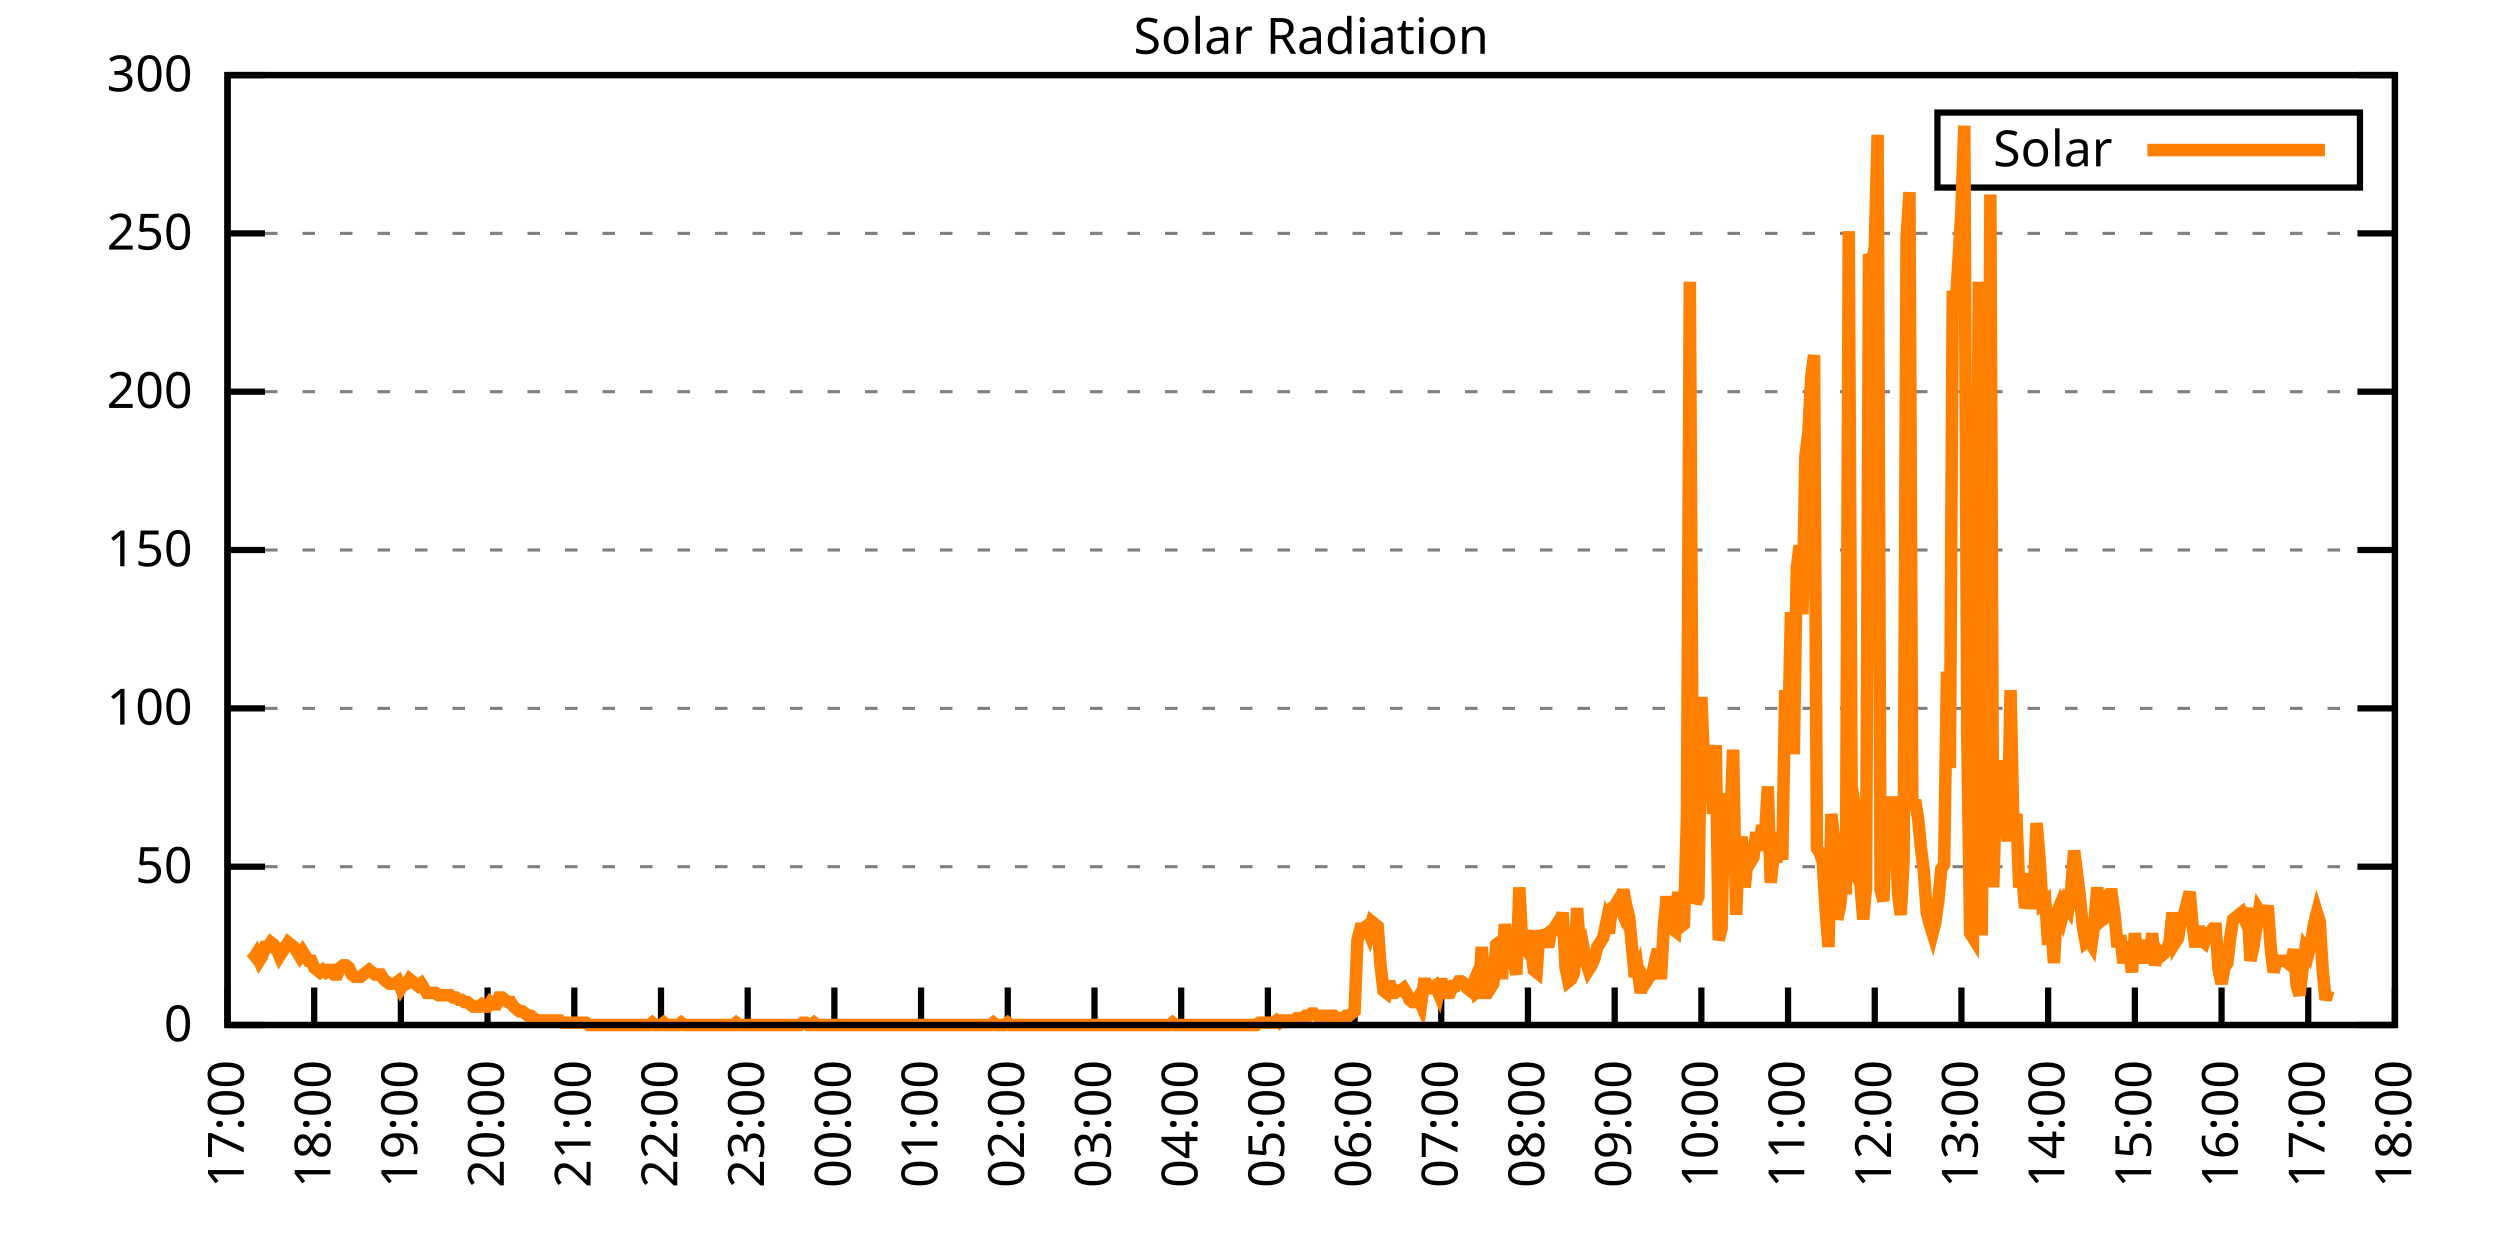
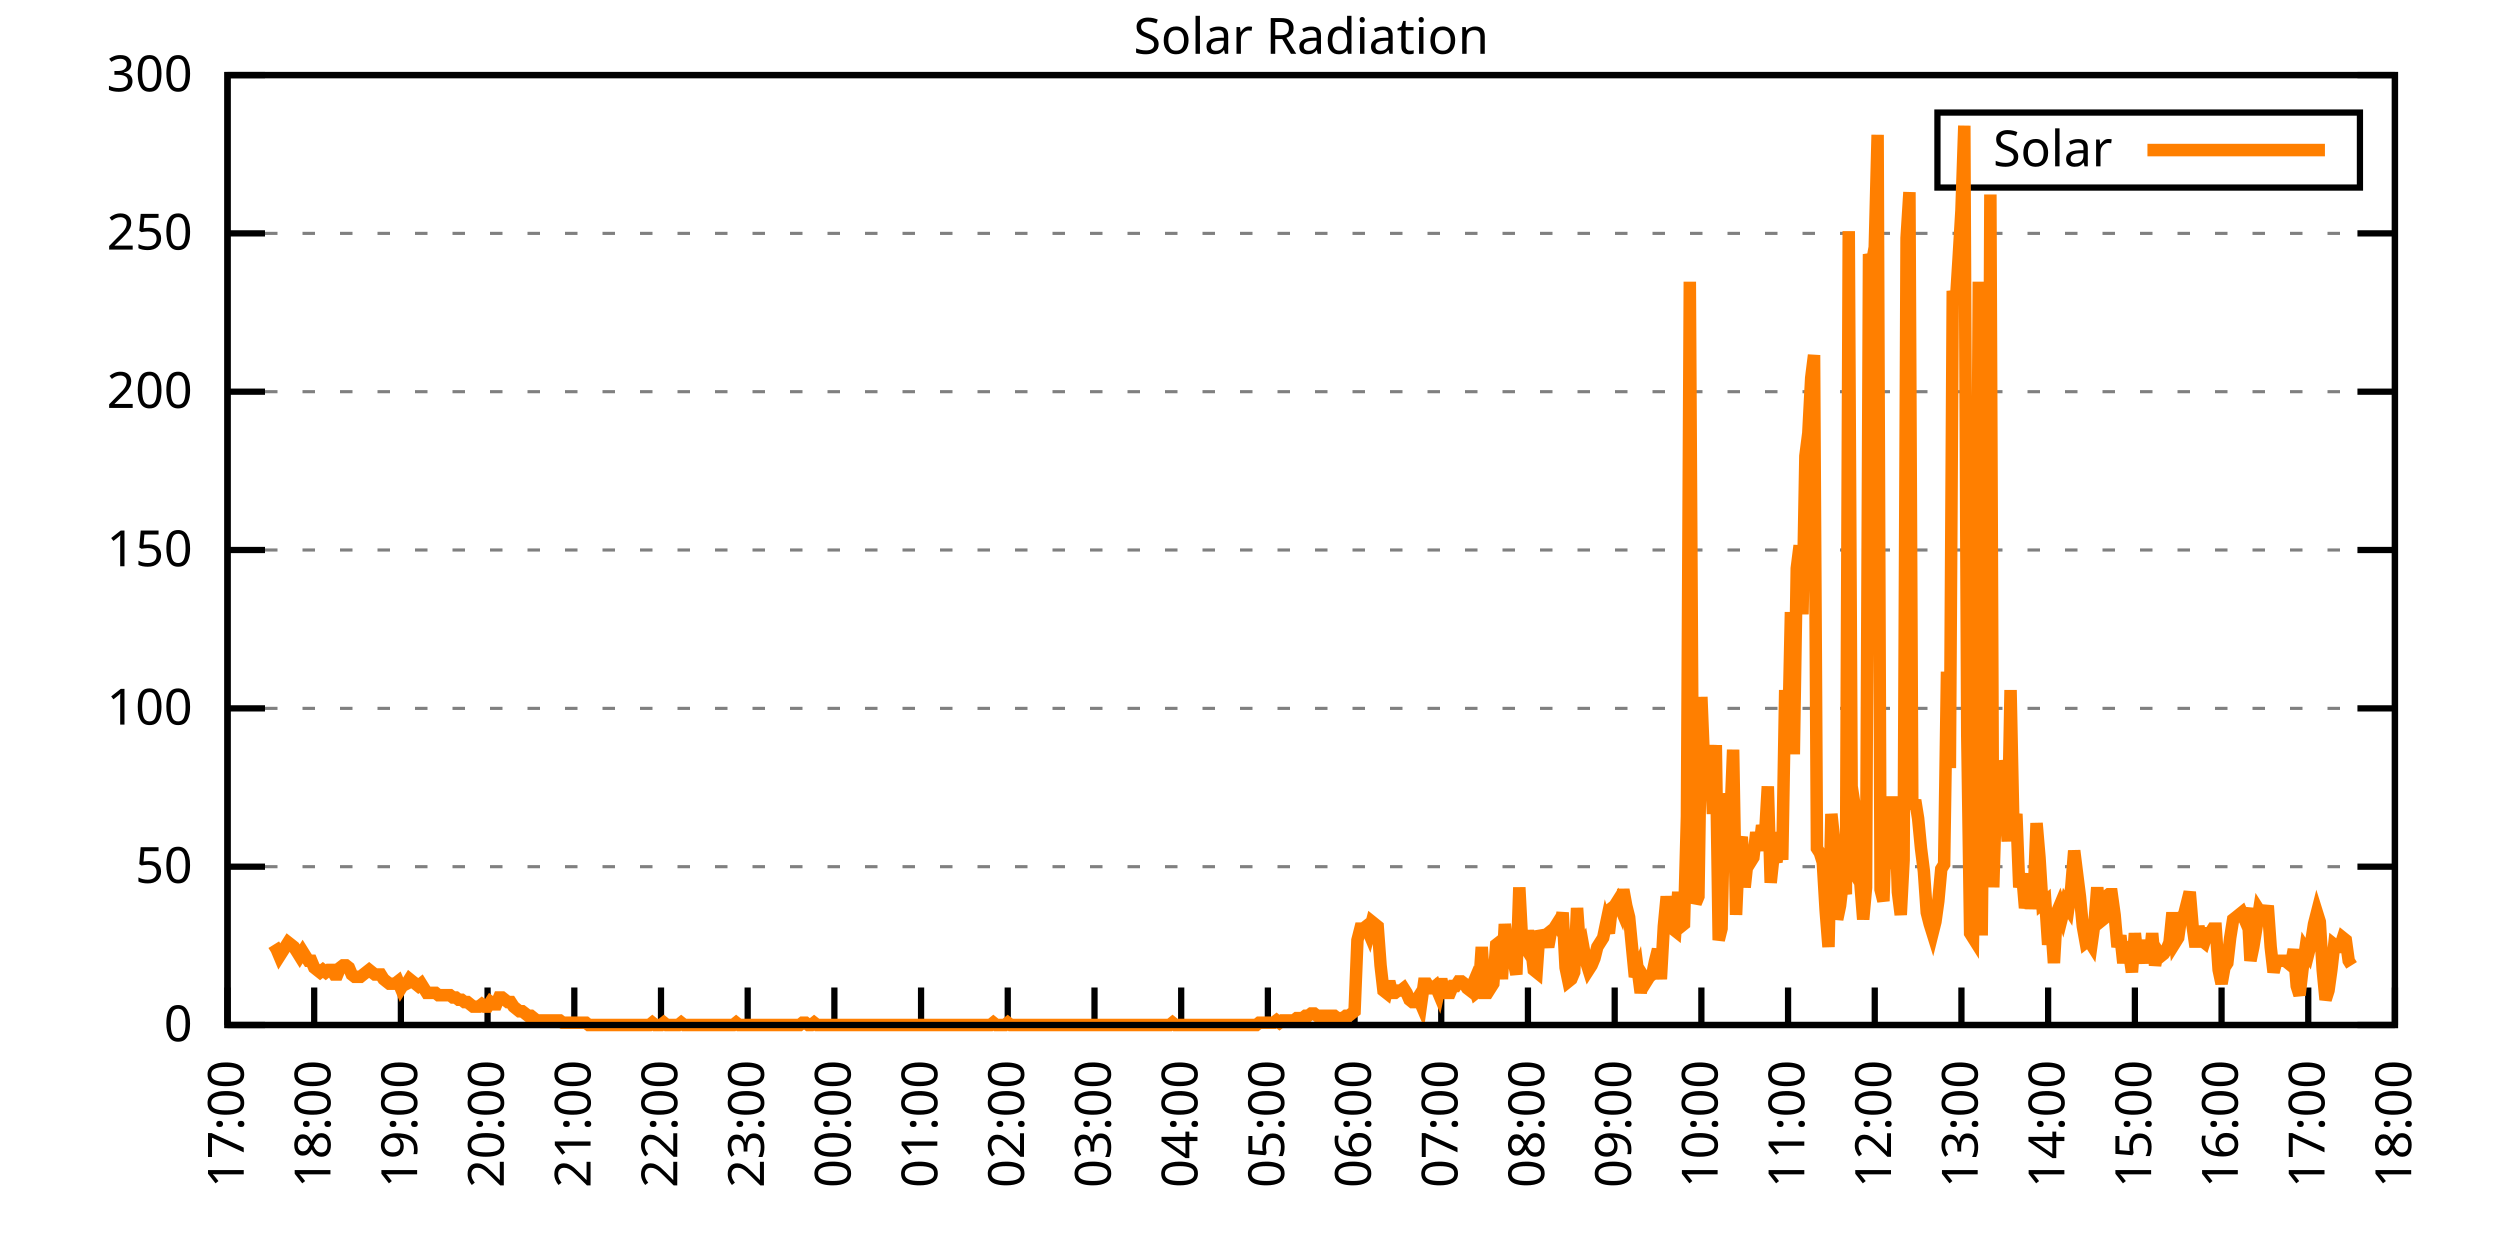
<svg xmlns="http://www.w3.org/2000/svg" xmlns:xlink="http://www.w3.org/1999/xlink" width="400" height="200" viewBox="0 0 400 200">
  <g id="gnuplot_canvas">
    <rect x="0" y="0" width="400" height="200" fill="none" />
    <defs>
      <circle id="gpDot" r="0.5" stroke-width="0.5" stroke="currentColor" />
      <path id="gpPt0" stroke-width="0.333" stroke="currentColor" d="M-1,0 h2 M0,-1 v2" />
      <path id="gpPt1" stroke-width="0.333" stroke="currentColor" d="M-1,-1 L1,1 M1,-1 L-1,1" />
      <path id="gpPt2" stroke-width="0.333" stroke="currentColor" d="M-1,0 L1,0 M0,-1 L0,1 M-1,-1 L1,1 M-1,1 L1,-1" />
      <rect id="gpPt3" stroke-width="0.333" stroke="currentColor" x="-1" y="-1" width="2" height="2" />
      <rect id="gpPt4" stroke-width="0.333" stroke="currentColor" fill="currentColor" x="-1" y="-1" width="2" height="2" />
      <circle id="gpPt5" stroke-width="0.333" stroke="currentColor" cx="0" cy="0" r="1" />
      <use xlink:href="#gpPt5" id="gpPt6" fill="currentColor" stroke="none" />
      <path id="gpPt7" stroke-width="0.333" stroke="currentColor" d="M0,-1.33 L-1.33,0.67 L1.33,0.67 z" />
      <use xlink:href="#gpPt7" id="gpPt8" fill="currentColor" stroke="none" />
      <use xlink:href="#gpPt7" id="gpPt9" stroke="currentColor" transform="rotate(180)" />
      <use xlink:href="#gpPt9" id="gpPt10" fill="currentColor" stroke="none" />
      <use xlink:href="#gpPt3" id="gpPt11" stroke="currentColor" transform="rotate(45)" />
      <use xlink:href="#gpPt11" id="gpPt12" fill="currentColor" stroke="none" />
      <path id="gpPt13" stroke-width="0.333" stroke="currentColor" d="M0,1.330 L1.265,0.411 L0.782,-1.067 L-0.782,-1.076 L-1.265,0.411 z" />
      <use xlink:href="#gpPt13" id="gpPt14" fill="currentColor" stroke="none" />
      <filter id="textbox" filterUnits="objectBoundingBox" x="0" y="0" height="1" width="1">
        <feFlood flood-color="white" flood-opacity="1" result="bgnd" />
        <feComposite in="SourceGraphic" in2="bgnd" operator="atop" />
      </filter>
      <filter id="greybox" filterUnits="objectBoundingBox" x="0" y="0" height="1" width="1">
        <feFlood flood-color="lightgrey" flood-opacity="1" result="grey" />
        <feComposite in="SourceGraphic" in2="grey" operator="atop" />
      </filter>
    </defs>
    <g fill="none" color="white" stroke="currentColor" stroke-width="1.00" stroke-linecap="butt" stroke-linejoin="miter">
</g>
    <g fill="none" color="black" stroke="currentColor" stroke-width="1.00" stroke-linecap="butt" stroke-linejoin="miter">
      <g stroke="none" shape-rendering="crispEdges">
        <polygon fill="rgb(255, 255, 255)" points="36.40,164.00 383.18,164.00 383.18,12.02 36.40,12.02 " />
      </g>
    </g>
    <g fill="none" color="black" stroke="currentColor" stroke-width="1.00" stroke-linecap="butt" stroke-linejoin="miter">
</g>
    <g fill="none" color="black" stroke="black" stroke-width="0.50" stroke-linecap="butt" stroke-linejoin="miter">
</g>
    <g fill="none" color="gray" stroke="currentColor" stroke-width="0.50" stroke-linecap="butt" stroke-linejoin="miter">
      <path stroke="gray" stroke-dasharray="2,4" class="gridline" d="M36.40,164.00 L383.19,164.00  " />
    </g>
    <g fill="none" color="gray" stroke="gray" stroke-width="1.00" stroke-linecap="butt" stroke-linejoin="miter">
</g>
    <g fill="none" color="black" stroke="currentColor" stroke-width="1.00" stroke-linecap="butt" stroke-linejoin="miter">
      <path stroke="black" d="M36.40,164.00 L42.40,164.00 M383.19,164.00 L377.19,164.00  " />
      <g transform="translate(30.80,166.60)" stroke="none" fill="black" font-family="Sans" font-size="8.00" text-anchor="end">
        <text>
          <tspan font-family="Sans"> 0</tspan>
        </text>
      </g>
    </g>
    <g fill="none" color="black" stroke="currentColor" stroke-width="1.00" stroke-linecap="butt" stroke-linejoin="miter">
</g>
    <g fill="none" color="black" stroke="black" stroke-width="0.50" stroke-linecap="butt" stroke-linejoin="miter">
</g>
    <g fill="none" color="gray" stroke="currentColor" stroke-width="0.50" stroke-linecap="butt" stroke-linejoin="miter">
      <path stroke="gray" stroke-dasharray="2,4" class="gridline" d="M36.40,138.67 L383.19,138.67  " />
    </g>
    <g fill="none" color="gray" stroke="gray" stroke-width="1.00" stroke-linecap="butt" stroke-linejoin="miter">
</g>
    <g fill="none" color="black" stroke="currentColor" stroke-width="1.00" stroke-linecap="butt" stroke-linejoin="miter">
      <path stroke="black" d="M36.40,138.67 L42.40,138.67 M383.19,138.67 L377.19,138.67  " />
      <g transform="translate(30.80,141.27)" stroke="none" fill="black" font-family="Sans" font-size="8.00" text-anchor="end">
        <text>
          <tspan font-family="Sans"> 50</tspan>
        </text>
      </g>
    </g>
    <g fill="none" color="black" stroke="currentColor" stroke-width="1.00" stroke-linecap="butt" stroke-linejoin="miter">
</g>
    <g fill="none" color="black" stroke="black" stroke-width="0.50" stroke-linecap="butt" stroke-linejoin="miter">
</g>
    <g fill="none" color="gray" stroke="currentColor" stroke-width="0.50" stroke-linecap="butt" stroke-linejoin="miter">
      <path stroke="gray" stroke-dasharray="2,4" class="gridline" d="M36.40,113.34 L383.19,113.34  " />
    </g>
    <g fill="none" color="gray" stroke="gray" stroke-width="1.00" stroke-linecap="butt" stroke-linejoin="miter">
</g>
    <g fill="none" color="black" stroke="currentColor" stroke-width="1.00" stroke-linecap="butt" stroke-linejoin="miter">
      <path stroke="black" d="M36.40,113.34 L42.40,113.34 M383.19,113.34 L377.19,113.34  " />
      <g transform="translate(30.80,115.94)" stroke="none" fill="black" font-family="Sans" font-size="8.00" text-anchor="end">
        <text>
          <tspan font-family="Sans"> 100</tspan>
        </text>
      </g>
    </g>
    <g fill="none" color="black" stroke="currentColor" stroke-width="1.00" stroke-linecap="butt" stroke-linejoin="miter">
</g>
    <g fill="none" color="black" stroke="black" stroke-width="0.50" stroke-linecap="butt" stroke-linejoin="miter">
</g>
    <g fill="none" color="gray" stroke="currentColor" stroke-width="0.50" stroke-linecap="butt" stroke-linejoin="miter">
      <path stroke="gray" stroke-dasharray="2,4" class="gridline" d="M36.40,88.00 L383.19,88.00  " />
    </g>
    <g fill="none" color="gray" stroke="gray" stroke-width="1.00" stroke-linecap="butt" stroke-linejoin="miter">
</g>
    <g fill="none" color="black" stroke="currentColor" stroke-width="1.00" stroke-linecap="butt" stroke-linejoin="miter">
      <path stroke="black" d="M36.40,88.00 L42.40,88.00 M383.19,88.00 L377.19,88.00  " />
      <g transform="translate(30.80,90.60)" stroke="none" fill="black" font-family="Sans" font-size="8.00" text-anchor="end">
        <text>
          <tspan font-family="Sans"> 150</tspan>
        </text>
      </g>
    </g>
    <g fill="none" color="black" stroke="currentColor" stroke-width="1.00" stroke-linecap="butt" stroke-linejoin="miter">
</g>
    <g fill="none" color="black" stroke="black" stroke-width="0.50" stroke-linecap="butt" stroke-linejoin="miter">
</g>
    <g fill="none" color="gray" stroke="currentColor" stroke-width="0.50" stroke-linecap="butt" stroke-linejoin="miter">
      <path stroke="gray" stroke-dasharray="2,4" class="gridline" d="M36.40,62.67 L383.19,62.67  " />
    </g>
    <g fill="none" color="gray" stroke="gray" stroke-width="1.00" stroke-linecap="butt" stroke-linejoin="miter">
</g>
    <g fill="none" color="black" stroke="currentColor" stroke-width="1.00" stroke-linecap="butt" stroke-linejoin="miter">
      <path stroke="black" d="M36.40,62.67 L42.40,62.67 M383.19,62.67 L377.19,62.67  " />
      <g transform="translate(30.80,65.27)" stroke="none" fill="black" font-family="Sans" font-size="8.00" text-anchor="end">
        <text>
          <tspan font-family="Sans"> 200</tspan>
        </text>
      </g>
    </g>
    <g fill="none" color="black" stroke="currentColor" stroke-width="1.00" stroke-linecap="butt" stroke-linejoin="miter">
</g>
    <g fill="none" color="black" stroke="black" stroke-width="0.50" stroke-linecap="butt" stroke-linejoin="miter">
</g>
    <g fill="none" color="gray" stroke="currentColor" stroke-width="0.50" stroke-linecap="butt" stroke-linejoin="miter">
      <path stroke="gray" stroke-dasharray="2,4" class="gridline" d="M36.40,37.34 L383.19,37.34  " />
    </g>
    <g fill="none" color="gray" stroke="gray" stroke-width="1.00" stroke-linecap="butt" stroke-linejoin="miter">
</g>
    <g fill="none" color="black" stroke="currentColor" stroke-width="1.00" stroke-linecap="butt" stroke-linejoin="miter">
      <path stroke="black" d="M36.40,37.34 L42.40,37.34 M383.19,37.34 L377.19,37.34  " />
      <g transform="translate(30.80,39.94)" stroke="none" fill="black" font-family="Sans" font-size="8.00" text-anchor="end">
        <text>
          <tspan font-family="Sans"> 250</tspan>
        </text>
      </g>
    </g>
    <g fill="none" color="black" stroke="currentColor" stroke-width="1.00" stroke-linecap="butt" stroke-linejoin="miter">
</g>
    <g fill="none" color="black" stroke="black" stroke-width="0.50" stroke-linecap="butt" stroke-linejoin="miter">
</g>
    <g fill="none" color="gray" stroke="currentColor" stroke-width="0.50" stroke-linecap="butt" stroke-linejoin="miter">
      <path stroke="gray" stroke-dasharray="2,4" class="gridline" d="M36.40,12.01 L383.19,12.01  " />
    </g>
    <g fill="none" color="gray" stroke="gray" stroke-width="1.00" stroke-linecap="butt" stroke-linejoin="miter">
</g>
    <g fill="none" color="black" stroke="currentColor" stroke-width="1.00" stroke-linecap="butt" stroke-linejoin="miter">
      <path stroke="black" d="M36.40,12.01 L42.40,12.01 M383.19,12.01 L377.19,12.01  " />
      <g transform="translate(30.80,14.61)" stroke="none" fill="black" font-family="Sans" font-size="8.00" text-anchor="end">
        <text>
          <tspan font-family="Sans"> 300</tspan>
        </text>
      </g>
    </g>
    <g fill="none" color="black" stroke="currentColor" stroke-width="1.00" stroke-linecap="butt" stroke-linejoin="miter">
      <path stroke="black" d="M36.40,164.00 L36.40,158.00  " />
      <g transform="translate(39.00,169.60) rotate(270.00)" stroke="none" fill="black" font-family="Sans" font-size="8.00" text-anchor="end">
        <text>
          <tspan font-family="Sans">17:00</tspan>
        </text>
      </g>
    </g>
    <g fill="none" color="black" stroke="currentColor" stroke-width="1.00" stroke-linecap="butt" stroke-linejoin="miter">
      <path stroke="black" d="M50.27,164.00 L50.27,158.00  " />
      <g transform="translate(52.87,169.60) rotate(270.00)" stroke="none" fill="black" font-family="Sans" font-size="8.00" text-anchor="end">
        <text>
          <tspan font-family="Sans">18:00</tspan>
        </text>
      </g>
    </g>
    <g fill="none" color="black" stroke="currentColor" stroke-width="1.00" stroke-linecap="butt" stroke-linejoin="miter">
      <path stroke="black" d="M64.14,164.00 L64.14,158.00  " />
      <g transform="translate(66.74,169.60) rotate(270.00)" stroke="none" fill="black" font-family="Sans" font-size="8.00" text-anchor="end">
        <text>
          <tspan font-family="Sans">19:00</tspan>
        </text>
      </g>
    </g>
    <g fill="none" color="black" stroke="currentColor" stroke-width="1.00" stroke-linecap="butt" stroke-linejoin="miter">
      <path stroke="black" d="M78.01,164.00 L78.01,158.00  " />
      <g transform="translate(80.61,169.60) rotate(270.00)" stroke="none" fill="black" font-family="Sans" font-size="8.00" text-anchor="end">
        <text>
          <tspan font-family="Sans">20:00</tspan>
        </text>
      </g>
    </g>
    <g fill="none" color="black" stroke="currentColor" stroke-width="1.00" stroke-linecap="butt" stroke-linejoin="miter">
      <path stroke="black" d="M91.89,164.00 L91.89,158.00  " />
      <g transform="translate(94.49,169.60) rotate(270.00)" stroke="none" fill="black" font-family="Sans" font-size="8.00" text-anchor="end">
        <text>
          <tspan font-family="Sans">21:00</tspan>
        </text>
      </g>
    </g>
    <g fill="none" color="black" stroke="currentColor" stroke-width="1.00" stroke-linecap="butt" stroke-linejoin="miter">
      <path stroke="black" d="M105.76,164.00 L105.76,158.00  " />
      <g transform="translate(108.36,169.60) rotate(270.00)" stroke="none" fill="black" font-family="Sans" font-size="8.00" text-anchor="end">
        <text>
          <tspan font-family="Sans">22:00</tspan>
        </text>
      </g>
    </g>
    <g fill="none" color="black" stroke="currentColor" stroke-width="1.00" stroke-linecap="butt" stroke-linejoin="miter">
      <path stroke="black" d="M119.63,164.00 L119.63,158.00  " />
      <g transform="translate(122.23,169.60) rotate(270.00)" stroke="none" fill="black" font-family="Sans" font-size="8.00" text-anchor="end">
        <text>
          <tspan font-family="Sans">23:00</tspan>
        </text>
      </g>
    </g>
    <g fill="none" color="black" stroke="currentColor" stroke-width="1.00" stroke-linecap="butt" stroke-linejoin="miter">
      <path stroke="black" d="M133.50,164.00 L133.50,158.00  " />
      <g transform="translate(136.10,169.60) rotate(270.00)" stroke="none" fill="black" font-family="Sans" font-size="8.00" text-anchor="end">
        <text>
          <tspan font-family="Sans">00:00</tspan>
        </text>
      </g>
    </g>
    <g fill="none" color="black" stroke="currentColor" stroke-width="1.00" stroke-linecap="butt" stroke-linejoin="miter">
      <path stroke="black" d="M147.37,164.00 L147.37,158.00  " />
      <g transform="translate(149.97,169.60) rotate(270.00)" stroke="none" fill="black" font-family="Sans" font-size="8.00" text-anchor="end">
        <text>
          <tspan font-family="Sans">01:00</tspan>
        </text>
      </g>
    </g>
    <g fill="none" color="black" stroke="currentColor" stroke-width="1.00" stroke-linecap="butt" stroke-linejoin="miter">
      <path stroke="black" d="M161.24,164.00 L161.24,158.00  " />
      <g transform="translate(163.84,169.60) rotate(270.00)" stroke="none" fill="black" font-family="Sans" font-size="8.00" text-anchor="end">
        <text>
          <tspan font-family="Sans">02:00</tspan>
        </text>
      </g>
    </g>
    <g fill="none" color="black" stroke="currentColor" stroke-width="1.00" stroke-linecap="butt" stroke-linejoin="miter">
      <path stroke="black" d="M175.12,164.00 L175.12,158.00  " />
      <g transform="translate(177.72,169.60) rotate(270.00)" stroke="none" fill="black" font-family="Sans" font-size="8.00" text-anchor="end">
        <text>
          <tspan font-family="Sans">03:00</tspan>
        </text>
      </g>
    </g>
    <g fill="none" color="black" stroke="currentColor" stroke-width="1.00" stroke-linecap="butt" stroke-linejoin="miter">
      <path stroke="black" d="M188.99,164.00 L188.99,158.00  " />
      <g transform="translate(191.59,169.60) rotate(270.00)" stroke="none" fill="black" font-family="Sans" font-size="8.00" text-anchor="end">
        <text>
          <tspan font-family="Sans">04:00</tspan>
        </text>
      </g>
    </g>
    <g fill="none" color="black" stroke="currentColor" stroke-width="1.00" stroke-linecap="butt" stroke-linejoin="miter">
      <path stroke="black" d="M202.86,164.00 L202.86,158.00  " />
      <g transform="translate(205.46,169.60) rotate(270.00)" stroke="none" fill="black" font-family="Sans" font-size="8.00" text-anchor="end">
        <text>
          <tspan font-family="Sans">05:00</tspan>
        </text>
      </g>
    </g>
    <g fill="none" color="black" stroke="currentColor" stroke-width="1.00" stroke-linecap="butt" stroke-linejoin="miter">
      <path stroke="black" d="M216.73,164.00 L216.73,158.00  " />
      <g transform="translate(219.33,169.60) rotate(270.00)" stroke="none" fill="black" font-family="Sans" font-size="8.00" text-anchor="end">
        <text>
          <tspan font-family="Sans">06:00</tspan>
        </text>
      </g>
    </g>
    <g fill="none" color="black" stroke="currentColor" stroke-width="1.00" stroke-linecap="butt" stroke-linejoin="miter">
      <path stroke="black" d="M230.60,164.00 L230.60,158.00  " />
      <g transform="translate(233.20,169.60) rotate(270.00)" stroke="none" fill="black" font-family="Sans" font-size="8.00" text-anchor="end">
        <text>
          <tspan font-family="Sans">07:00</tspan>
        </text>
      </g>
    </g>
    <g fill="none" color="black" stroke="currentColor" stroke-width="1.00" stroke-linecap="butt" stroke-linejoin="miter">
      <path stroke="black" d="M244.47,164.00 L244.47,158.00  " />
      <g transform="translate(247.07,169.60) rotate(270.00)" stroke="none" fill="black" font-family="Sans" font-size="8.00" text-anchor="end">
        <text>
          <tspan font-family="Sans">08:00</tspan>
        </text>
      </g>
    </g>
    <g fill="none" color="black" stroke="currentColor" stroke-width="1.00" stroke-linecap="butt" stroke-linejoin="miter">
      <path stroke="black" d="M258.35,164.00 L258.35,158.00  " />
      <g transform="translate(260.95,169.60) rotate(270.00)" stroke="none" fill="black" font-family="Sans" font-size="8.00" text-anchor="end">
        <text>
          <tspan font-family="Sans">09:00</tspan>
        </text>
      </g>
    </g>
    <g fill="none" color="black" stroke="currentColor" stroke-width="1.00" stroke-linecap="butt" stroke-linejoin="miter">
      <path stroke="black" d="M272.22,164.00 L272.22,158.00  " />
      <g transform="translate(274.82,169.60) rotate(270.00)" stroke="none" fill="black" font-family="Sans" font-size="8.00" text-anchor="end">
        <text>
          <tspan font-family="Sans">10:00</tspan>
        </text>
      </g>
    </g>
    <g fill="none" color="black" stroke="currentColor" stroke-width="1.00" stroke-linecap="butt" stroke-linejoin="miter">
      <path stroke="black" d="M286.09,164.00 L286.09,158.00  " />
      <g transform="translate(288.69,169.60) rotate(270.00)" stroke="none" fill="black" font-family="Sans" font-size="8.00" text-anchor="end">
        <text>
          <tspan font-family="Sans">11:00</tspan>
        </text>
      </g>
    </g>
    <g fill="none" color="black" stroke="currentColor" stroke-width="1.00" stroke-linecap="butt" stroke-linejoin="miter">
      <path stroke="black" d="M299.96,164.00 L299.96,158.00  " />
      <g transform="translate(302.56,169.60) rotate(270.00)" stroke="none" fill="black" font-family="Sans" font-size="8.00" text-anchor="end">
        <text>
          <tspan font-family="Sans">12:00</tspan>
        </text>
      </g>
    </g>
    <g fill="none" color="black" stroke="currentColor" stroke-width="1.00" stroke-linecap="butt" stroke-linejoin="miter">
      <path stroke="black" d="M313.83,164.00 L313.83,158.00  " />
      <g transform="translate(316.43,169.60) rotate(270.00)" stroke="none" fill="black" font-family="Sans" font-size="8.00" text-anchor="end">
        <text>
          <tspan font-family="Sans">13:00</tspan>
        </text>
      </g>
    </g>
    <g fill="none" color="black" stroke="currentColor" stroke-width="1.00" stroke-linecap="butt" stroke-linejoin="miter">
      <path stroke="black" d="M327.70,164.00 L327.70,158.00  " />
      <g transform="translate(330.30,169.60) rotate(270.00)" stroke="none" fill="black" font-family="Sans" font-size="8.00" text-anchor="end">
        <text>
          <tspan font-family="Sans">14:00</tspan>
        </text>
      </g>
    </g>
    <g fill="none" color="black" stroke="currentColor" stroke-width="1.00" stroke-linecap="butt" stroke-linejoin="miter">
      <path stroke="black" d="M341.58,164.00 L341.58,158.00  " />
      <g transform="translate(344.18,169.60) rotate(270.00)" stroke="none" fill="black" font-family="Sans" font-size="8.00" text-anchor="end">
        <text>
          <tspan font-family="Sans">15:00</tspan>
        </text>
      </g>
    </g>
    <g fill="none" color="black" stroke="currentColor" stroke-width="1.00" stroke-linecap="butt" stroke-linejoin="miter">
      <path stroke="black" d="M355.45,164.00 L355.45,158.00  " />
      <g transform="translate(358.05,169.60) rotate(270.00)" stroke="none" fill="black" font-family="Sans" font-size="8.00" text-anchor="end">
        <text>
          <tspan font-family="Sans">16:00</tspan>
        </text>
      </g>
    </g>
    <g fill="none" color="black" stroke="currentColor" stroke-width="1.00" stroke-linecap="butt" stroke-linejoin="miter">
      <path stroke="black" d="M369.32,164.00 L369.32,158.00  " />
      <g transform="translate(371.92,169.60) rotate(270.00)" stroke="none" fill="black" font-family="Sans" font-size="8.00" text-anchor="end">
        <text>
          <tspan font-family="Sans">17:00</tspan>
        </text>
      </g>
    </g>
    <g fill="none" color="black" stroke="currentColor" stroke-width="1.00" stroke-linecap="butt" stroke-linejoin="miter">
      <path stroke="black" d="M383.19,164.00 L383.19,158.00  " />
      <g transform="translate(385.79,169.60) rotate(270.00)" stroke="none" fill="black" font-family="Sans" font-size="8.00" text-anchor="end">
        <text>
          <tspan font-family="Sans">18:00</tspan>
        </text>
      </g>
    </g>
    <g fill="none" color="black" stroke="currentColor" stroke-width="1.00" stroke-linecap="butt" stroke-linejoin="miter">
</g>
    <g fill="none" color="black" stroke="currentColor" stroke-width="1.00" stroke-linecap="butt" stroke-linejoin="miter">
      <path stroke="black" d="M36.40,12.01 L36.40,164.00 L383.19,164.00 L383.19,12.01 L36.40,12.01 Z  " />
    </g>
    <g fill="none" color="black" stroke="currentColor" stroke-width="1.00" stroke-linecap="butt" stroke-linejoin="miter">
</g>
    <g fill="none" color="black" stroke="currentColor" stroke-width="1.00" stroke-linecap="butt" stroke-linejoin="miter">
      <path stroke="black" d="M309.99,30.01 L309.99,18.01 L377.59,18.01 L377.59,30.01 L309.99,30.01 Z  " />
    </g>
    <g id="Solar_Radiation_plot_1">
      <g fill="none" color="white" stroke="black" stroke-width="2.00" stroke-linecap="butt" stroke-linejoin="miter">
</g>
      <g fill="none" color="black" stroke="currentColor" stroke-width="2.00" stroke-linecap="butt" stroke-linejoin="miter">
        <g transform="translate(337.99,26.61)" stroke="none" fill="black" font-family="Sans" font-size="8.00" text-anchor="end">
          <text>
            <tspan font-family="Sans">Solar</tspan>
          </text>
        </g>
      </g>
      <g fill="none" color="black" stroke="currentColor" stroke-width="2.00" stroke-linecap="butt" stroke-linejoin="miter">
-         <path stroke="rgb(255, 127,   0)" d="M343.59,24.01 L371.99,24.01 M40.10,153.72 L40.56,153.35 L41.02,152.62 L41.49,153.72 L41.95,152.99 L42.41,151.52   L42.87,151.52 L43.34,150.79 L43.80,151.15 L44.26,151.89 L44.72,152.99 L45.19,152.25 L45.65,151.52 L46.11,150.79   L46.57,151.15 L47.03,151.52 L47.50,152.25 L47.96,152.99 L48.42,152.25 L48.88,152.99 L49.35,153.72 L49.81,153.72   L50.27,154.82 L50.73,155.19 L51.20,155.56 L51.66,155.19 L52.12,155.56 L52.58,155.19 L53.05,155.19 L53.51,155.92   L53.97,155.92 L54.43,154.82 L54.90,154.46 L55.36,154.46 L55.82,154.82 L56.28,155.92 L56.75,156.29 L57.21,156.29   L57.67,156.29 L58.13,155.92 L58.59,155.56 L59.06,155.19 L59.52,155.56 L59.98,155.92 L60.44,155.92 L60.91,155.92   L61.37,156.66 L61.83,157.03 L62.29,157.39 L62.76,157.39 L63.22,157.39 L63.68,157.03 L64.14,158.13 L64.37,157.76   L65.07,157.39 L65.53,156.66 L65.99,157.03 L66.46,157.39 L66.92,157.76 L67.38,157.39 L67.84,158.13 L68.30,158.86   L68.77,158.86 L69.23,158.86 L69.69,158.86 L70.15,159.23 L70.62,159.23 L71.08,159.23 L71.54,159.23 L72.00,159.23   L72.47,159.60 L72.93,159.60 L73.39,159.96 L73.85,159.96 L74.32,160.33 L74.78,160.33 L75.24,160.70 L75.70,161.06   L76.17,161.06 L76.63,161.06 L77.09,160.70 L77.55,161.06 L78.01,161.06 L78.48,160.33 L78.94,160.70 L79.40,160.70   L79.86,159.60 L80.33,159.60 L80.79,159.96 L81.25,160.33 L81.71,160.33 L82.18,161.06 L82.64,161.43 L83.10,161.80   L83.56,161.80 L84.03,162.16 L84.49,162.53 L84.95,162.53 L85.41,162.90 L85.88,163.27 L86.34,163.27 L86.80,163.27   L87.26,163.27 L87.72,163.27 L88.19,163.27 L88.65,163.27 L89.11,163.27 L89.57,163.27 L90.04,163.63 L90.50,163.63   L90.96,163.63 L91.42,163.63 L91.89,163.63 L92.35,163.63 L92.81,163.63 L93.27,163.63 L93.74,163.63 L94.20,164.00   L94.66,164.00 L95.12,164.00 L95.59,164.00 L96.05,164.00 L96.51,164.00 L96.97,164.00 L97.44,164.00 L97.90,164.00   L98.36,164.00 L98.82,164.00 L99.28,164.00 L99.75,164.00 L100.21,164.00 L100.67,164.00 L101.13,164.00 L101.60,164.00   L102.06,164.00 L102.52,164.00 L102.98,164.00 L103.45,164.00 L103.91,164.00 L104.37,163.63 L104.83,164.00 L105.30,164.00   L105.76,164.00 L106.22,163.63 L106.68,164.00 L107.15,164.00 L107.61,164.00 L108.07,164.00 L108.53,164.00 L108.99,163.63   L109.46,164.00 L109.92,164.00 L110.38,164.00 L110.84,164.00 L111.31,164.00 L111.77,164.00 L112.23,164.00 L112.69,164.00   L113.16,164.00 L113.62,164.00 L114.08,164.00 L114.54,164.00 L115.01,164.00 L115.47,164.00 L115.93,164.00 L116.39,164.00   L116.86,164.00 L117.32,164.00 L117.78,163.63 L118.24,164.00 L118.70,164.00 L119.17,164.00 L119.63,164.00 L120.09,164.00   L120.55,164.00 L121.02,164.00 L121.48,164.00 L121.94,164.00 L122.40,164.00 L122.87,164.00 L123.33,164.00 L123.79,164.00   L124.25,164.00 L124.72,164.00 L125.18,164.00 L125.64,164.00 L126.10,164.00 L126.57,164.00 L127.03,164.00 L127.49,164.00   L127.95,164.00 L128.41,163.63 L128.88,163.63 L129.34,164.00 L129.80,164.00 L130.26,163.63 L130.73,164.00 L131.19,164.00   L131.65,164.00 L132.11,164.00 L132.58,164.00 L133.04,164.00 L133.50,164.00 L133.96,164.00 L134.43,164.00 L134.89,164.00   L135.35,164.00 L135.81,164.00 L136.28,164.00 L136.74,164.00 L137.20,164.00 L137.66,164.00 L138.13,164.00 L138.59,164.00   L139.05,164.00 L139.51,164.00 L139.97,164.00 L140.44,164.00 L140.90,164.00 L141.36,164.00 L141.82,164.00 L142.29,164.00   L142.75,164.00 L143.21,164.00 L143.67,164.00 L144.14,164.00 L144.60,164.00 L145.06,164.00 L145.52,164.00 L145.99,164.00   L146.45,164.00 L146.91,164.00 L147.37,164.00 L147.84,164.00 L148.30,164.00 L148.76,164.00 L149.22,164.00 L149.68,164.00   L150.15,164.00 L150.61,164.00 L151.07,164.00 L151.53,164.00 L152.00,164.00 L152.46,164.00 L152.92,164.00 L153.38,164.00   L153.85,164.00 L154.31,164.00 L154.77,164.00 L155.23,164.00 L155.70,164.00 L156.16,164.00 L156.62,164.00 L157.08,164.00   L157.55,164.00 L158.01,164.00 L158.47,164.00 L158.93,163.63 L159.39,164.00 L159.86,164.00 L160.32,164.00 L160.78,164.00   L161.24,163.63 L161.71,164.00 L162.17,164.00 L162.63,164.00 L163.09,164.00 L163.56,164.00 L164.02,164.00 L164.48,164.00   L164.94,164.00 L165.41,164.00 L165.87,164.00 L166.33,164.00 L166.79,164.00 L167.26,164.00 L167.72,164.00 L168.18,164.00   L168.64,164.00 L169.10,164.00 L169.57,164.00 L170.03,164.00 L170.49,164.00 L170.95,164.00 L171.42,164.00 L171.88,164.00   L172.34,164.00 L172.80,164.00 L173.27,164.00 L173.73,164.00 L174.19,164.00 L174.65,164.00 L175.12,164.00 L175.58,164.00   L176.04,164.00 L176.50,164.00 L176.97,164.00 L177.43,164.00 L177.89,164.00 L178.35,164.00 L178.82,164.00 L179.28,164.00   L179.74,164.00 L180.20,164.00 L180.66,164.00 L181.13,164.00 L181.59,164.00 L182.05,164.00 L182.51,164.00 L182.98,164.00   L183.44,164.00 L183.90,164.00 L184.36,164.00 L184.83,164.00 L185.29,164.00 L185.75,164.00 L186.21,164.00 L186.68,164.00   L187.14,164.00 L187.60,163.63 L188.06,164.00 L188.53,164.00 L188.99,164.00 L189.45,164.00 L189.91,164.00 L190.37,164.00   L190.84,164.00 L191.30,164.00 L191.76,164.00 L192.22,164.00 L192.69,164.00 L193.15,164.00 L193.61,164.00 L194.07,164.00   L194.54,164.00 L195.00,164.00 L195.46,164.00 L195.92,164.00 L196.39,164.00 L196.85,164.00 L197.31,164.00 L197.77,164.00   L198.24,164.00 L198.70,164.00 L199.16,164.00 L199.62,164.00 L200.08,164.00 L200.55,164.00 L201.01,164.00 L201.47,163.63   L201.93,163.63 L202.40,163.63 L202.86,163.63 L203.32,163.63 L203.78,163.63 L204.25,163.27 L204.71,163.63 L205.17,163.27   L205.63,163.27 L206.10,163.27 L206.56,163.27 L207.02,163.27 L207.48,162.90 L207.95,162.90 L208.41,162.90 L208.87,162.53   L209.33,162.53 L209.80,162.16 L210.26,162.16 L210.72,162.53 L211.18,162.53 L211.64,162.53 L212.11,162.53 L212.57,162.53   L213.03,162.53 L213.49,162.53 L213.96,162.90 L214.42,162.90 L214.88,162.90 L215.34,162.53 L215.81,162.53 L216.27,162.16   L216.73,161.80 L217.19,150.42 L217.66,148.58 L218.12,148.58 L218.58,148.22 L219.04,149.32 L219.51,147.48 L219.97,147.85   L220.43,148.22 L220.89,154.46 L221.35,158.49 L221.82,158.86 L222.28,157.03 L222.74,158.86 L223.20,158.86 L223.67,158.49   L224.13,158.49 L224.59,158.13 L225.05,158.86 L225.52,159.96 L225.98,160.33 L226.44,160.33 L226.90,159.60 L227.37,160.70   L227.83,157.39 L228.29,157.39 L228.75,158.13 L229.22,158.13 L229.68,157.76 L230.14,158.86 L230.60,156.66 L231.06,158.86   L231.53,158.86 L231.99,158.86 L232.45,157.76 L232.91,157.76 L233.38,157.03 L233.84,157.03 L234.30,157.39 L234.76,158.13   L235.23,158.49 L235.69,157.39 L236.15,158.86 L236.61,158.49 L237.08,151.52 L237.54,158.86 L238.00,158.86 L238.46,158.13   L238.93,157.39 L239.39,151.15 L239.85,150.79 L240.31,156.66 L240.77,147.85 L241.24,152.25 L241.70,150.05 L242.16,153.72   L242.62,155.92 L243.09,141.98 L243.55,150.79 L244.01,151.52 L244.47,148.95 L244.94,151.15 L245.40,155.19 L245.86,155.56   L246.32,148.95 L246.79,150.05 L247.25,149.68 L247.71,151.52 L248.17,148.95 L248.64,148.58 L249.10,147.85 L249.56,148.58   L250.02,146.01 L250.49,154.82 L250.95,157.03 L251.41,156.66 L251.87,155.56 L252.33,145.28 L252.80,151.89 L253.26,151.15   L253.72,153.72 L254.18,155.19 L254.65,154.46 L255.11,153.35 L255.57,151.52 L256.03,150.79 L256.50,150.05 L256.96,147.85   L257.42,149.32 L257.88,145.28 L258.35,144.91 L258.81,144.18 L259.27,145.28 L259.73,142.34 L260.20,144.91 L260.66,146.75   L261.12,151.52 L261.58,156.29 L262.04,155.19 L262.51,158.86 L262.97,156.29 L263.43,157.03 L263.89,156.29 L264.36,155.92   L264.82,153.72 L265.28,151.89 L265.74,156.66 L266.21,148.22 L266.67,143.44 L267.13,147.11 L267.59,148.58 L268.06,148.95   L268.52,142.71 L268.98,148.22 L269.44,147.85 L269.91,130.60 L270.37,45.07 L270.83,124.72 L271.29,144.55 L271.75,143.44   L272.22,111.51 L272.68,122.89 L273.14,125.82 L273.60,119.22 L274.07,130.23 L274.53,119.22 L274.99,150.42 L275.45,148.58   L275.92,126.93 L276.38,133.17 L276.84,131.70 L277.30,119.95 L277.77,146.38 L278.23,135.74 L278.69,133.90 L279.15,141.98   L279.62,137.57 L280.08,137.94 L280.54,137.20 L281.00,133.17 L281.46,136.10 L281.93,132.06 L282.39,133.90 L282.85,125.82   L283.31,141.24 L283.78,136.84 L284.24,137.94 L284.70,133.17 L285.16,137.57 L285.63,110.41 L286.09,119.22 L286.55,97.93   L287.01,120.69 L287.48,90.95 L287.94,87.28 L288.40,98.29 L288.86,72.97 L289.33,69.29 L289.79,60.48 L290.25,56.81   L290.71,135.74 L291.18,136.47 L291.64,137.94 L292.10,145.65 L292.56,151.52 L293.02,130.23 L293.49,134.63 L293.95,147.11   L294.41,144.91 L294.87,140.87 L295.34,143.08 L295.80,36.99 L296.26,125.82 L296.72,128.76 L297.19,140.51 L297.65,141.24   L298.11,147.11 L298.57,141.98 L299.04,40.66 L299.50,42.13 L299.96,39.56 L300.42,21.57 L300.89,142.34 L301.35,144.18   L301.81,129.86 L302.27,139.04 L302.73,128.39 L303.20,128.39 L303.66,142.71 L304.12,146.38 L304.58,137.57 L305.05,38.09   L305.51,30.75 L305.97,129.49 L306.43,128.03 L306.90,130.96 L307.36,135.74 L307.82,139.41 L308.28,146.01 L308.75,147.85   L309.21,149.32 L309.67,147.48 L310.13,144.18 L310.60,139.04 L311.06,138.30 L311.52,107.47 L311.98,122.89 L312.44,46.54   L312.91,48.74 L313.37,41.40 L313.83,33.69 L314.29,20.11 L314.76,117.75 L315.22,149.32 L315.68,150.05 L316.14,122.15   L316.61,45.07 L317.07,149.68 L317.53,103.07 L317.99,134.27 L318.46,31.12 L318.92,141.98 L319.38,126.56 L319.84,121.79   L320.31,123.62 L320.77,127.29 L321.23,134.63 L321.69,110.41 L322.15,132.43 L322.62,130.23 L323.08,141.98 L323.54,139.77   L324.00,145.28 L324.47,143.08 L324.93,145.28 L325.39,143.44 L325.85,131.70 L326.32,137.20 L326.78,144.55 L327.24,144.18   L327.70,151.15 L328.17,147.48 L328.63,154.09 L329.09,146.01 L329.55,144.91 L330.02,146.38 L330.48,144.55 L330.94,145.28   L331.40,141.98 L331.87,136.10 L332.33,139.77 L332.79,143.44 L333.25,148.22 L333.71,150.79 L334.18,150.42 L334.64,151.15   L335.10,147.85 L335.56,141.98 L336.03,147.48 L336.49,147.11 L336.95,143.44 L337.41,143.08 L337.88,143.08 L338.34,146.38   L338.80,151.52 L339.26,149.68 L339.73,154.09 L340.19,150.79 L340.65,152.25 L341.11,155.56 L341.58,149.32 L342.04,153.72   L342.50,151.52 L342.96,154.09 L343.42,150.42 L343.89,154.09 L344.35,149.32 L344.81,154.46 L345.27,152.25 L345.74,152.99   L346.20,152.62 L346.66,151.89 L347.12,150.79 L347.59,146.01 L348.05,150.79 L348.51,150.05 L348.97,146.75 L349.44,146.38   L349.90,144.55 L350.36,142.71 L350.82,148.22 L351.29,151.52 L351.75,148.22 L352.21,150.42 L352.67,150.79 L353.13,149.32   L353.60,149.32 L354.06,148.58 L354.52,148.58 L354.98,155.19 L355.45,157.39 L355.91,154.82 L356.37,154.09 L356.83,150.05   L357.30,147.11 L357.76,146.75 L358.22,146.38 L358.68,146.01 L359.15,147.11 L359.61,145.28 L360.07,153.72 L360.53,151.52   L361.00,148.58 L361.46,145.65 L361.92,146.38 L362.38,146.75 L362.84,144.91 L363.31,151.52 L363.77,155.56 L364.23,153.72   L364.69,153.72 L365.16,153.72 L365.62,153.72 L366.08,154.09 L366.54,154.46 L367.01,151.89 L367.47,157.76 L367.93,159.23   L368.39,155.19 L368.86,151.89 L369.32,152.62 L369.78,150.79 L370.24,147.85 L370.71,146.01 L371.17,147.48 L371.63,155.19   L372.09,159.96 L372.56,158.49  " />
+         <path stroke="rgb(255, 127,   0)" d="M343.59,24.01 L371.99,24.01 M43.80,151.15 L44.26,151.89 L44.72,152.99 L45.19,152.25 L45.65,151.52 L46.11,150.79   L46.57,151.15 L47.03,151.52 L47.50,152.25 L47.96,152.99 L48.42,152.25 L48.88,152.99 L49.35,153.72 L49.81,153.72   L50.27,154.82 L50.73,155.19 L51.20,155.56 L51.66,155.19 L52.12,155.56 L52.58,155.19 L53.05,155.19 L53.51,155.92   L53.97,155.92 L54.43,154.82 L54.90,154.46 L55.36,154.46 L55.82,154.82 L56.28,155.92 L56.75,156.29 L57.21,156.29   L57.67,156.29 L58.13,155.92 L58.59,155.56 L59.06,155.19 L59.52,155.56 L59.98,155.92 L60.44,155.92 L60.91,155.92   L61.37,156.66 L61.83,157.03 L62.29,157.39 L62.76,157.39 L63.22,157.39 L63.68,157.03 L64.14,158.13 L64.37,157.76   L65.07,157.39 L65.53,156.66 L65.99,157.03 L66.46,157.39 L66.92,157.76 L67.38,157.39 L67.84,158.13 L68.30,158.86   L68.77,158.86 L69.23,158.86 L69.69,158.86 L70.15,159.23 L70.62,159.23 L71.08,159.23 L71.54,159.23 L72.00,159.23   L72.47,159.60 L72.93,159.60 L73.39,159.96 L73.85,159.96 L74.32,160.33 L74.78,160.33 L75.24,160.70 L75.70,161.06   L76.17,161.06 L76.63,161.06 L77.09,160.70 L77.55,161.06 L78.01,161.06 L78.48,160.33 L78.94,160.70 L79.40,160.70   L79.86,159.60 L80.33,159.60 L80.79,159.96 L81.25,160.33 L81.71,160.33 L82.18,161.06 L82.64,161.43 L83.10,161.80   L83.56,161.80 L84.03,162.16 L84.49,162.53 L84.95,162.53 L85.41,162.90 L85.88,163.27 L86.34,163.27 L86.80,163.27   L87.26,163.27 L87.72,163.27 L88.19,163.27 L88.65,163.27 L89.11,163.27 L89.57,163.27 L90.04,163.63 L90.50,163.63   L90.96,163.63 L91.42,163.63 L91.89,163.63 L92.35,163.63 L92.81,163.63 L93.27,163.63 L93.74,163.63 L94.20,164.00   L94.66,164.00 L95.12,164.00 L95.59,164.00 L96.05,164.00 L96.51,164.00 L96.97,164.00 L97.44,164.00 L97.90,164.00   L98.36,164.00 L98.82,164.00 L99.28,164.00 L99.75,164.00 L100.21,164.00 L100.67,164.00 L101.13,164.00 L101.60,164.00   L102.06,164.00 L102.52,164.00 L102.98,164.00 L103.45,164.00 L103.91,164.00 L104.37,163.63 L104.83,164.00 L105.30,164.00   L105.76,164.00 L106.22,163.63 L106.68,164.00 L107.15,164.00 L107.61,164.00 L108.07,164.00 L108.53,164.00 L108.99,163.63   L109.46,164.00 L109.92,164.00 L110.38,164.00 L110.84,164.00 L111.31,164.00 L111.77,164.00 L112.23,164.00 L112.69,164.00   L113.16,164.00 L113.62,164.00 L114.08,164.00 L114.54,164.00 L115.01,164.00 L115.47,164.00 L115.93,164.00 L116.39,164.00   L116.86,164.00 L117.32,164.00 L117.78,163.63 L118.24,164.00 L118.70,164.00 L119.17,164.00 L119.63,164.00 L120.09,164.00   L120.55,164.00 L121.02,164.00 L121.48,164.00 L121.94,164.00 L122.40,164.00 L122.87,164.00 L123.33,164.00 L123.79,164.00   L124.25,164.00 L124.72,164.00 L125.18,164.00 L125.64,164.00 L126.10,164.00 L126.57,164.00 L127.03,164.00 L127.49,164.00   L127.95,164.00 L128.41,163.63 L128.88,163.63 L129.34,164.00 L129.80,164.00 L130.26,163.63 L130.73,164.00 L131.19,164.00   L131.65,164.00 L132.11,164.00 L132.58,164.00 L133.04,164.00 L133.50,164.00 L133.96,164.00 L134.43,164.00 L134.89,164.00   L135.35,164.00 L135.81,164.00 L136.28,164.00 L136.74,164.00 L137.20,164.00 L137.66,164.00 L138.13,164.00 L138.59,164.00   L139.05,164.00 L139.51,164.00 L139.97,164.00 L140.44,164.00 L140.90,164.00 L141.36,164.00 L141.82,164.00 L142.29,164.00   L142.75,164.00 L143.21,164.00 L143.67,164.00 L144.14,164.00 L144.60,164.00 L145.06,164.00 L145.52,164.00 L145.99,164.00   L146.45,164.00 L146.91,164.00 L147.37,164.00 L147.84,164.00 L148.30,164.00 L148.76,164.00 L149.22,164.00 L149.68,164.00   L150.15,164.00 L150.61,164.00 L151.07,164.00 L151.53,164.00 L152.00,164.00 L152.46,164.00 L152.92,164.00 L153.38,164.00   L153.85,164.00 L154.31,164.00 L154.77,164.00 L155.23,164.00 L155.70,164.00 L156.16,164.00 L156.62,164.00 L157.08,164.00   L157.55,164.00 L158.01,164.00 L158.47,164.00 L158.93,163.63 L159.39,164.00 L159.86,164.00 L160.32,164.00 L160.78,164.00   L161.24,163.63 L161.71,164.00 L162.17,164.00 L162.63,164.00 L163.09,164.00 L163.56,164.00 L164.02,164.00 L164.48,164.00   L164.94,164.00 L165.41,164.00 L165.87,164.00 L166.33,164.00 L166.79,164.00 L167.26,164.00 L167.72,164.00 L168.18,164.00   L168.64,164.00 L169.10,164.00 L169.57,164.00 L170.03,164.00 L170.49,164.00 L170.95,164.00 L171.42,164.00 L171.88,164.00   L172.34,164.00 L172.80,164.00 L173.27,164.00 L173.73,164.00 L174.19,164.00 L174.65,164.00 L175.12,164.00 L175.58,164.00   L176.04,164.00 L176.50,164.00 L176.97,164.00 L177.43,164.00 L177.89,164.00 L178.35,164.00 L178.82,164.00 L179.28,164.00   L179.74,164.00 L180.20,164.00 L180.66,164.00 L181.13,164.00 L181.59,164.00 L182.05,164.00 L182.51,164.00 L182.98,164.00   L183.44,164.00 L183.90,164.00 L184.36,164.00 L184.83,164.00 L185.29,164.00 L185.75,164.00 L186.21,164.00 L186.68,164.00   L187.14,164.00 L187.60,163.63 L188.06,164.00 L188.53,164.00 L188.99,164.00 L189.45,164.00 L189.91,164.00 L190.37,164.00   L190.84,164.00 L191.30,164.00 L191.76,164.00 L192.22,164.00 L192.69,164.00 L193.15,164.00 L193.61,164.00 L194.07,164.00   L194.54,164.00 L195.00,164.00 L195.46,164.00 L195.92,164.00 L196.39,164.00 L196.85,164.00 L197.31,164.00 L197.77,164.00   L198.24,164.00 L198.70,164.00 L199.16,164.00 L199.62,164.00 L200.08,164.00 L200.55,164.00 L201.01,164.00 L201.47,163.63   L201.93,163.63 L202.40,163.63 L202.86,163.63 L203.32,163.63 L203.78,163.63 L204.25,163.27 L204.71,163.63 L205.17,163.27   L205.63,163.27 L206.10,163.27 L206.56,163.27 L207.02,163.27 L207.48,162.90 L207.95,162.90 L208.41,162.90 L208.87,162.53   L209.33,162.53 L209.80,162.16 L210.26,162.16 L210.72,162.53 L211.18,162.53 L211.64,162.53 L212.11,162.53 L212.57,162.53   L213.03,162.53 L213.49,162.53 L213.96,162.90 L214.42,162.90 L214.88,162.90 L215.34,162.53 L215.81,162.53 L216.27,162.16   L216.73,161.80 L217.19,150.42 L217.66,148.58 L218.12,148.58 L218.58,148.22 L219.04,149.32 L219.51,147.48 L219.97,147.85   L220.43,148.22 L220.89,154.46 L221.35,158.49 L221.82,158.86 L222.28,157.03 L222.74,158.86 L223.20,158.86 L223.67,158.49   L224.13,158.49 L224.59,158.13 L225.05,158.86 L225.52,159.96 L225.98,160.33 L226.44,160.33 L226.90,159.60 L227.37,160.70   L227.83,157.39 L228.29,157.39 L228.75,158.13 L229.22,158.13 L229.68,157.76 L230.14,158.86 L230.60,156.66 L231.06,158.86   L231.53,158.86 L231.99,158.86 L232.45,157.76 L232.91,157.76 L233.38,157.03 L233.84,157.03 L234.30,157.39 L234.76,158.13   L235.23,158.49 L235.69,157.39 L236.15,158.86 L236.61,158.49 L237.08,151.52 L237.54,158.86 L238.00,158.86 L238.46,158.13   L238.93,157.39 L239.39,151.15 L239.85,150.79 L240.31,156.66 L240.77,147.85 L241.24,152.25 L241.70,150.05 L242.16,153.72   L242.62,155.92 L243.09,141.98 L243.55,150.79 L244.01,151.52 L244.47,148.95 L244.94,151.15 L245.40,155.19 L245.86,155.56   L246.32,148.95 L246.79,150.05 L247.25,149.68 L247.71,151.52 L248.17,148.95 L248.64,148.58 L249.10,147.85 L249.56,148.58   L250.02,146.01 L250.49,154.82 L250.95,157.03 L251.41,156.66 L251.87,155.56 L252.33,145.28 L252.80,151.89 L253.26,151.15   L253.72,153.72 L254.18,155.19 L254.65,154.46 L255.11,153.35 L255.57,151.52 L256.03,150.79 L256.50,150.05 L256.96,147.85   L257.42,149.32 L257.88,145.28 L258.35,144.91 L258.81,144.18 L259.27,145.28 L259.73,142.34 L260.20,144.91 L260.66,146.75   L261.12,151.52 L261.58,156.29 L262.04,155.19 L262.51,158.86 L262.97,156.29 L263.43,157.03 L263.89,156.29 L264.36,155.92   L264.82,153.72 L265.28,151.89 L265.74,156.66 L266.21,148.22 L266.67,143.44 L267.13,147.11 L267.59,148.58 L268.06,148.95   L268.52,142.71 L268.98,148.22 L269.44,147.85 L269.91,130.60 L270.37,45.07 L270.83,124.72 L271.29,144.55 L271.75,143.44   L272.22,111.51 L272.68,122.89 L273.14,125.82 L273.60,119.22 L274.07,130.23 L274.53,119.22 L274.99,150.42 L275.45,148.58   L275.92,126.93 L276.38,133.17 L276.84,131.70 L277.30,119.95 L277.77,146.38 L278.23,135.74 L278.69,133.90 L279.15,141.98   L279.62,137.57 L280.08,137.94 L280.54,137.20 L281.00,133.17 L281.46,136.10 L281.93,132.06 L282.39,133.90 L282.85,125.82   L283.31,141.24 L283.78,136.84 L284.24,137.94 L284.70,133.17 L285.16,137.57 L285.63,110.41 L286.09,119.22 L286.55,97.93   L287.01,120.69 L287.48,90.95 L287.94,87.28 L288.40,98.29 L288.86,72.97 L289.33,69.29 L289.79,60.48 L290.25,56.81   L290.71,135.74 L291.18,136.47 L291.64,137.94 L292.10,145.65 L292.56,151.52 L293.02,130.23 L293.49,134.63 L293.95,147.11   L294.41,144.91 L294.87,140.87 L295.34,143.08 L295.80,36.99 L296.26,125.82 L296.72,128.76 L297.19,140.51 L297.65,141.24   L298.11,147.11 L298.57,141.98 L299.04,40.66 L299.50,42.13 L299.96,39.56 L300.42,21.57 L300.89,142.34 L301.35,144.18   L301.81,129.86 L302.27,139.04 L302.73,128.39 L303.20,128.39 L303.66,142.71 L304.12,146.38 L304.58,137.57 L305.05,38.09   L305.51,30.75 L305.97,129.49 L306.43,128.03 L306.90,130.96 L307.36,135.74 L307.82,139.41 L308.28,146.01 L308.75,147.85   L309.21,149.32 L309.67,147.48 L310.13,144.18 L310.60,139.04 L311.06,138.30 L311.52,107.47 L311.98,122.89 L312.44,46.54   L312.91,48.74 L313.37,41.40 L313.83,33.69 L314.29,20.11 L314.76,117.75 L315.22,149.32 L315.68,150.05 L316.14,122.15   L316.61,45.07 L317.07,149.68 L317.53,103.07 L317.99,134.27 L318.46,31.12 L318.92,141.98 L319.38,126.56 L319.84,121.79   L320.31,123.62 L320.77,127.29 L321.23,134.63 L321.69,110.41 L322.15,132.43 L322.62,130.23 L323.08,141.98 L323.54,139.77   L324.00,145.28 L324.47,143.08 L324.93,145.28 L325.39,143.44 L325.85,131.70 L326.32,137.20 L326.78,144.55 L327.24,144.18   L327.70,151.15 L328.17,147.48 L328.63,154.09 L329.09,146.01 L329.55,144.91 L330.02,146.38 L330.48,144.55 L330.94,145.28   L331.40,141.98 L331.87,136.10 L332.33,139.77 L332.79,143.44 L333.25,148.22 L333.71,150.79 L334.18,150.42 L334.64,151.15   L335.10,147.85 L335.56,141.98 L336.03,147.48 L336.49,147.11 L336.95,143.44 L337.41,143.08 L337.88,143.08 L338.34,146.38   L338.80,151.52 L339.26,149.68 L339.73,154.09 L340.19,150.79 L340.65,152.25 L341.11,155.56 L341.58,149.32 L342.04,153.72   L342.50,151.52 L342.96,154.09 L343.42,150.42 L343.89,154.09 L344.35,149.32 L344.81,154.46 L345.27,152.25 L345.74,152.99   L346.20,152.62 L346.66,151.89 L347.12,150.79 L347.59,146.01 L348.05,150.79 L348.51,150.05 L348.97,146.75 L349.44,146.38   L349.90,144.55 L350.36,142.71 L350.82,148.22 L351.29,151.52 L351.75,148.22 L352.21,150.42 L352.67,150.79 L353.13,149.32   L353.60,149.32 L354.06,148.58 L354.52,148.58 L354.98,155.19 L355.45,157.39 L355.91,154.82 L356.37,154.09 L356.83,150.05   L357.30,147.11 L357.76,146.75 L358.22,146.38 L358.68,146.01 L359.15,147.11 L359.61,145.28 L360.07,153.72 L360.53,151.52   L361.00,148.58 L361.46,145.65 L361.92,146.38 L362.38,146.75 L362.84,144.91 L363.31,151.52 L363.77,155.56 L364.23,153.72   L364.69,153.72 L365.16,153.72 L365.62,153.72 L366.08,154.09 L366.54,154.46 L367.01,151.89 L367.47,157.76 L367.93,159.23   L368.39,155.19 L368.86,151.89 L369.32,152.62 L369.78,150.79 L370.24,147.85 L370.71,146.01 L371.17,147.48 L371.63,155.19   L372.09,159.96 L372.56,158.49 L373.02,155.19 L373.48,151.15 L373.94,151.52 L374.40,151.52 L374.87,150.05 L375.33,150.42   L375.79,153.72 L376.25,154.46  " />
      </g>
    </g>
    <g fill="none" color="black" stroke="currentColor" stroke-width="2.00" stroke-linecap="butt" stroke-linejoin="miter">
</g>
    <g fill="none" color="black" stroke="black" stroke-width="1.00" stroke-linecap="butt" stroke-linejoin="miter">
</g>
    <g fill="none" color="black" stroke="currentColor" stroke-width="1.00" stroke-linecap="butt" stroke-linejoin="miter">
      <path stroke="black" d="M36.40,12.01 L36.40,164.00 L383.19,164.00 L383.19,12.01 L36.40,12.01 Z  " />
      <g transform="translate(6.80,88.01) rotate(270.00)" stroke="none" fill="black" font-family="Sans" font-size="8.00" text-anchor="middle">
        <text />
      </g>
    </g>
    <g fill="none" color="black" stroke="currentColor" stroke-width="1.00" stroke-linecap="butt" stroke-linejoin="miter">
</g>
    <g fill="none" color="black" stroke="currentColor" stroke-width="1.00" stroke-linecap="butt" stroke-linejoin="miter">
      <g transform="translate(209.79,8.61)" stroke="none" fill="black" font-family="Sans" font-size="8.00" text-anchor="middle">
        <text>
          <tspan font-family="Sans">Solar Radiation</tspan>
        </text>
      </g>
    </g>
    <g fill="none" color="black" stroke="currentColor" stroke-width="1.00" stroke-linecap="butt" stroke-linejoin="miter">
</g>
  </g>
</svg>
